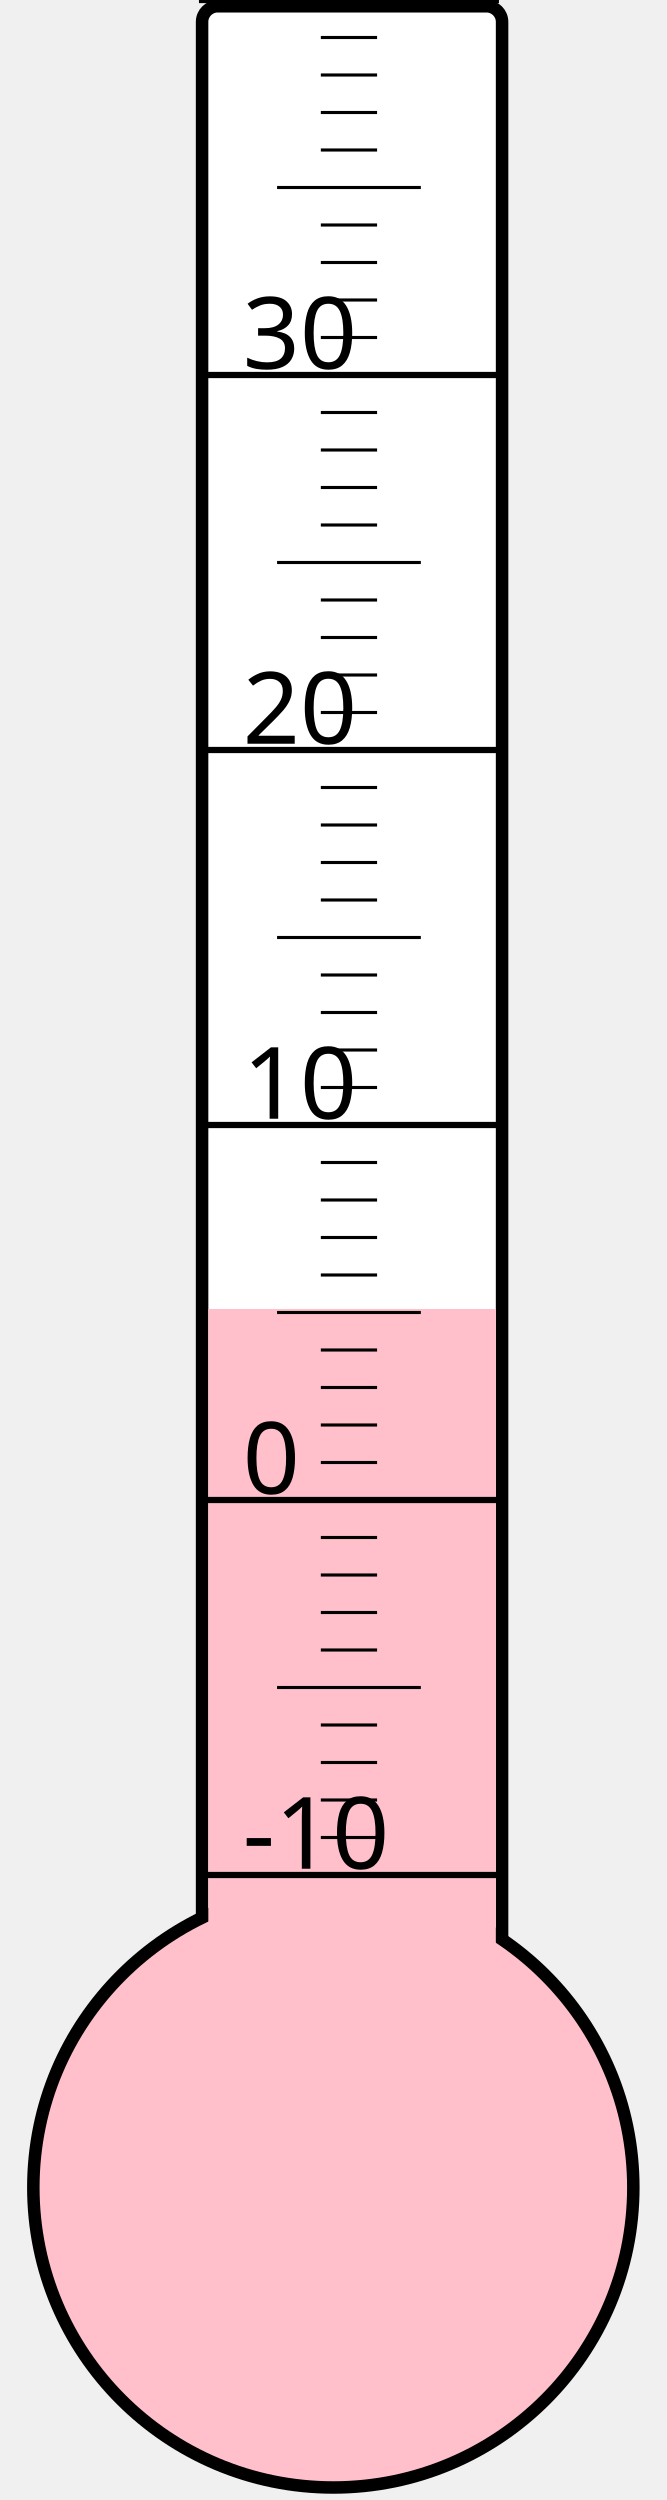
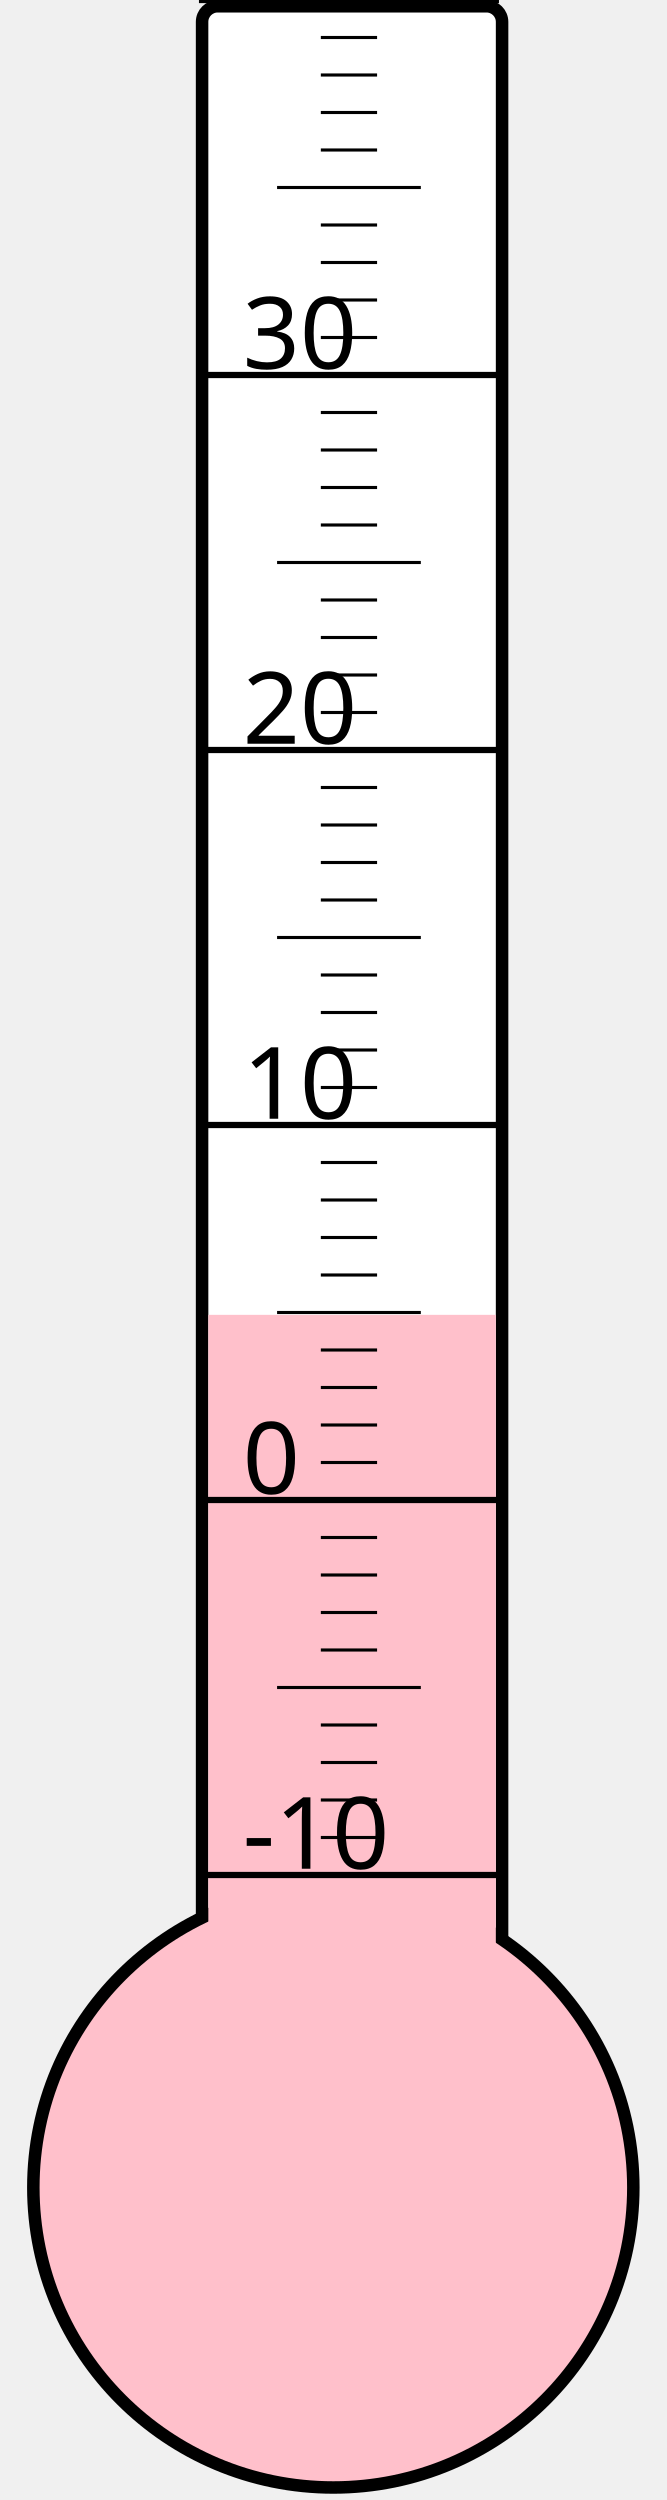
<svg xmlns="http://www.w3.org/2000/svg" width="40px" height="150px" viewBox="0 0 200 800">
  <rect width="200" height="800" x="0" y="0" style="fill: #ffffeb; fill-opacity: 0;" />
  <rect width="96" height="680" x="58" y="2" rx="5" ry="5" style="fill: white; fill-opacity: 1; stroke: black; stroke-width: 4;" />
  <circle cx="100" cy="700" r="96" style="fill: pink; stroke: black; stroke-width: 4;" />
-   <rect width="92" height="281.125" x="60" y="418.875" style="fill: pink; fill-opacity: 1; stroke-width: 0;" />
+   <rect width="92" height="279.25" x="60" y="420.75" style="fill: pink; fill-opacity: 1; stroke-width: 0;" />
  <text x="71" y="598" style="font-family: sans-serif; font-size: 24pt;">-10</text>
  <text x="71" y="478" style="font-family: sans-serif; font-size: 24pt;">0</text>
  <text x="71" y="358" style="font-family: sans-serif; font-size: 24pt;">10</text>
  <text x="71" y="238" style="font-family: sans-serif; font-size: 24pt;">20</text>
  <text x="71" y="118" style="font-family: sans-serif; font-size: 24pt;">30</text>
  <g style="stroke: black;">
    <line x1="57" y1="600" x2="153" y2="600" style="stroke-width: 2;" />
    <line x1="96" y1="588" x2="114" y2="588" style="stroke-width: 1;" />
    <line x1="96" y1="576" x2="114" y2="576" style="stroke-width: 1;" />
    <line x1="96" y1="564" x2="114" y2="564" style="stroke-width: 1;" />
    <line x1="96" y1="552" x2="114" y2="552" style="stroke-width: 1;" />
    <line x1="82" y1="540" x2="128" y2="540" style="stroke-width: 1;" />
    <line x1="96" y1="528" x2="114" y2="528" style="stroke-width: 1;" />
    <line x1="96" y1="516" x2="114" y2="516" style="stroke-width: 1;" />
    <line x1="96" y1="504" x2="114" y2="504" style="stroke-width: 1;" />
    <line x1="96" y1="492" x2="114" y2="492" style="stroke-width: 1;" />
    <line x1="57" y1="480" x2="153" y2="480" style="stroke-width: 2;" />
    <line x1="96" y1="468" x2="114" y2="468" style="stroke-width: 1;" />
    <line x1="96" y1="456" x2="114" y2="456" style="stroke-width: 1;" />
    <line x1="96" y1="444" x2="114" y2="444" style="stroke-width: 1;" />
    <line x1="96" y1="432" x2="114" y2="432" style="stroke-width: 1;" />
    <line x1="82" y1="420" x2="128" y2="420" style="stroke-width: 1;" />
    <line x1="96" y1="408" x2="114" y2="408" style="stroke-width: 1;" />
    <line x1="96" y1="396" x2="114" y2="396" style="stroke-width: 1;" />
    <line x1="96" y1="384" x2="114" y2="384" style="stroke-width: 1;" />
    <line x1="96" y1="372" x2="114" y2="372" style="stroke-width: 1;" />
    <line x1="57" y1="360" x2="153" y2="360" style="stroke-width: 2;" />
    <line x1="96" y1="348" x2="114" y2="348" style="stroke-width: 1;" />
    <line x1="96" y1="336" x2="114" y2="336" style="stroke-width: 1;" />
    <line x1="96" y1="324" x2="114" y2="324" style="stroke-width: 1;" />
    <line x1="96" y1="312" x2="114" y2="312" style="stroke-width: 1;" />
    <line x1="82" y1="300" x2="128" y2="300" style="stroke-width: 1;" />
    <line x1="96" y1="288" x2="114" y2="288" style="stroke-width: 1;" />
    <line x1="96" y1="276" x2="114" y2="276" style="stroke-width: 1;" />
    <line x1="96" y1="264" x2="114" y2="264" style="stroke-width: 1;" />
    <line x1="96" y1="252" x2="114" y2="252" style="stroke-width: 1;" />
    <line x1="57" y1="240" x2="153" y2="240" style="stroke-width: 2;" />
    <line x1="96" y1="228" x2="114" y2="228" style="stroke-width: 1;" />
    <line x1="96" y1="216" x2="114" y2="216" style="stroke-width: 1;" />
    <line x1="96" y1="204" x2="114" y2="204" style="stroke-width: 1;" />
    <line x1="96" y1="192" x2="114" y2="192" style="stroke-width: 1;" />
    <line x1="82" y1="180" x2="128" y2="180" style="stroke-width: 1;" />
    <line x1="96" y1="168" x2="114" y2="168" style="stroke-width: 1;" />
    <line x1="96" y1="156" x2="114" y2="156" style="stroke-width: 1;" />
    <line x1="96" y1="144" x2="114" y2="144" style="stroke-width: 1;" />
    <line x1="96" y1="132" x2="114" y2="132" style="stroke-width: 1;" />
    <line x1="57" y1="120" x2="153" y2="120" style="stroke-width: 2;" />
    <line x1="96" y1="108" x2="114" y2="108" style="stroke-width: 1;" />
    <line x1="96" y1="96" x2="114" y2="96" style="stroke-width: 1;" />
    <line x1="96" y1="84" x2="114" y2="84" style="stroke-width: 1;" />
    <line x1="96" y1="72" x2="114" y2="72" style="stroke-width: 1;" />
    <line x1="82" y1="60" x2="128" y2="60" style="stroke-width: 1;" />
    <line x1="96" y1="48" x2="114" y2="48" style="stroke-width: 1;" />
    <line x1="96" y1="36" x2="114" y2="36" style="stroke-width: 1;" />
    <line x1="96" y1="24" x2="114" y2="24" style="stroke-width: 1;" />
    <line x1="96" y1="12" x2="114" y2="12" style="stroke-width: 1;" />
    <line x1="57" y1="0" x2="153" y2="0" style="stroke-width: 2;" />
  </g>
</svg>
